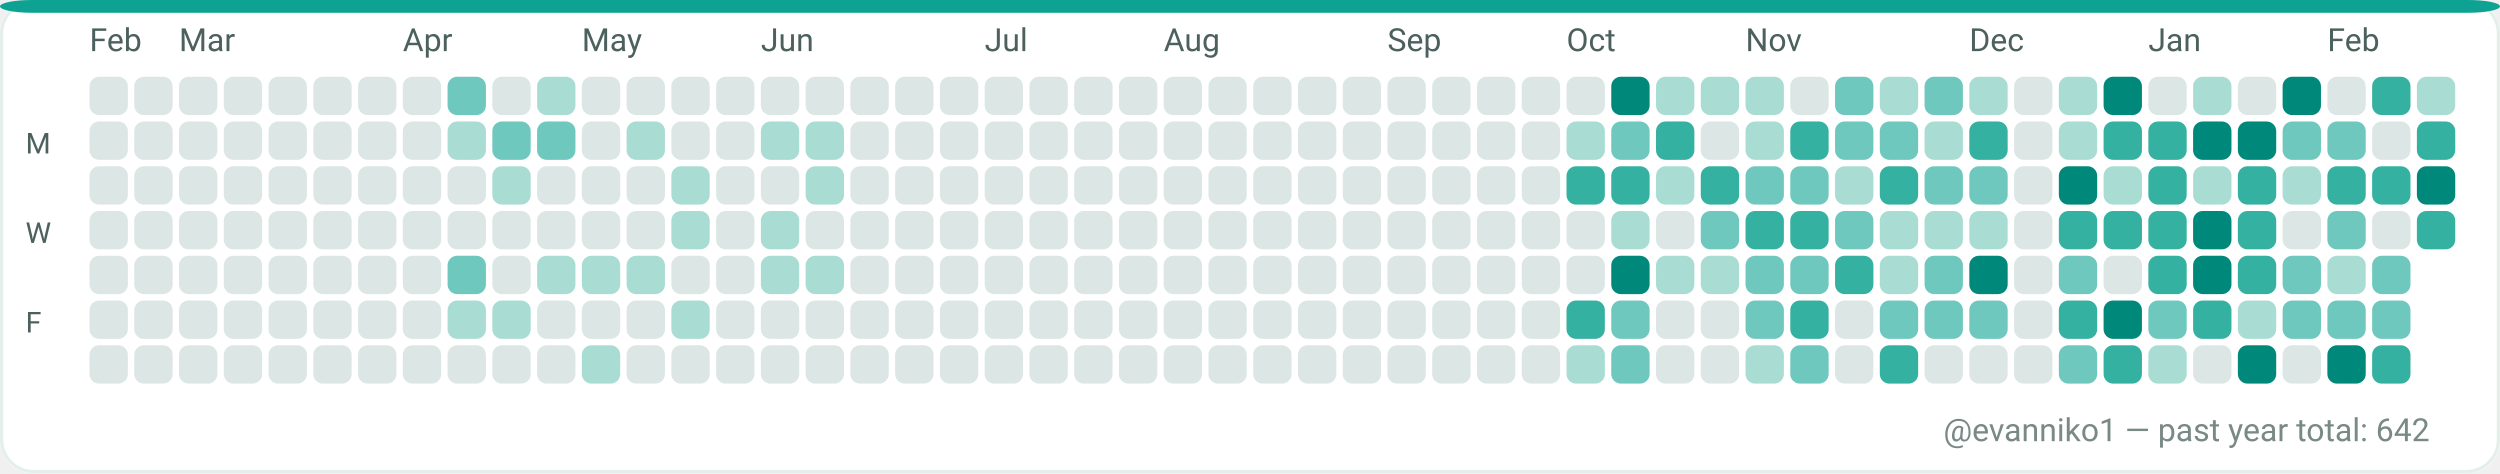
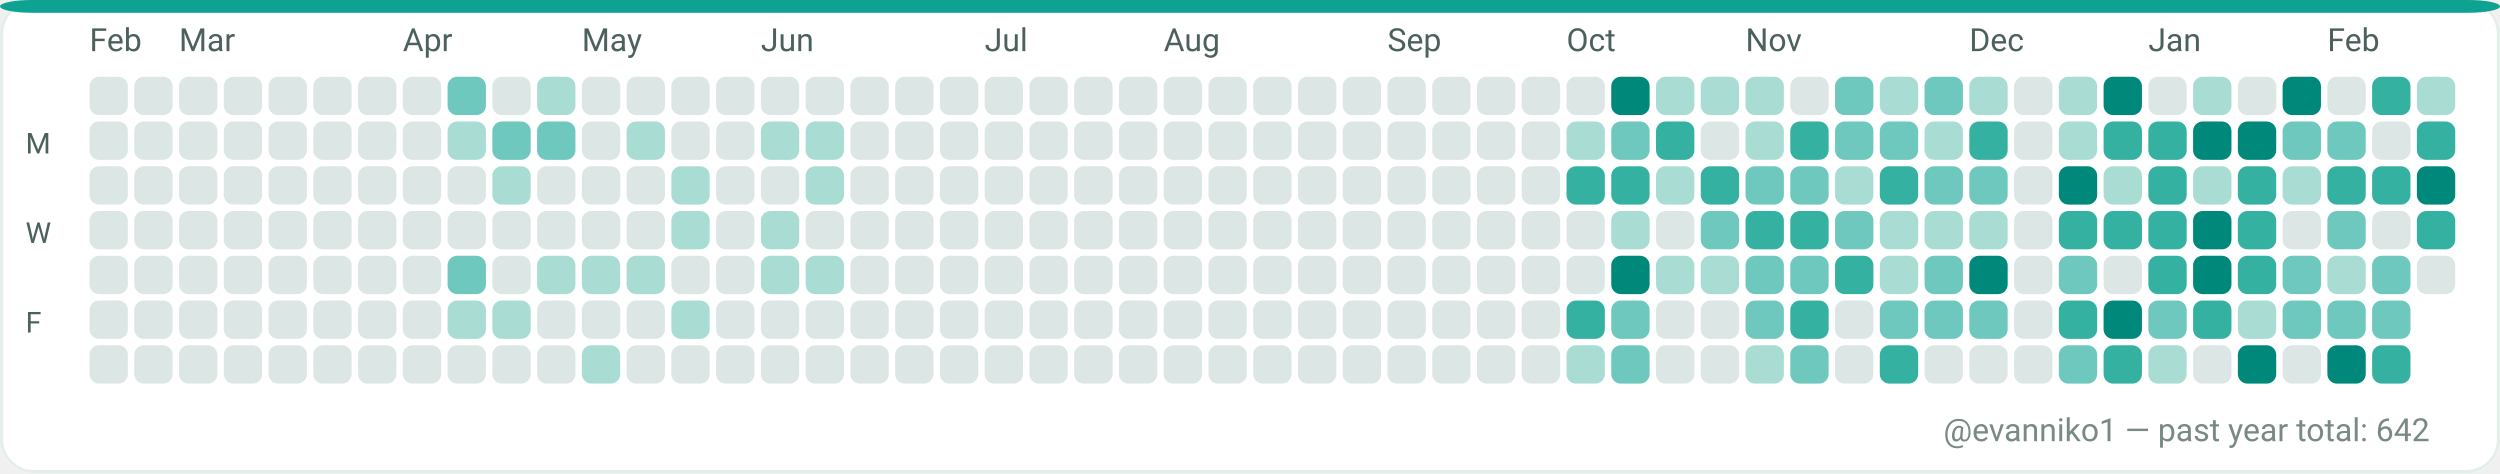
<svg xmlns="http://www.w3.org/2000/svg" width="782" height="148" viewBox="0 0 782 148" role="img" aria-label="GitHub contributions calendar for evanniko1">
  <rect x="0" y="0" width="782" height="148" rx="10" fill="#F7FAF9" />
  <rect x="0.5" y="0.5" width="781" height="147" rx="10" fill="#FFFFFF" stroke="#E5EFEA" stroke-width="1" />
  <rect x="0" y="0" width="782" height="4" rx="10" fill="#0EA293" />
  <text x="28" y="16" fill="#4C615D" font-family="ui-sans-serif, system-ui, -apple-system, Segoe UI, Roboto, Ubuntu, Cantarell, Noto Sans, Helvetica Neue, Arial" font-size="10" text-rendering="geometricPrecision">Feb</text>
  <text x="56" y="16" fill="#4C615D" font-family="ui-sans-serif, system-ui, -apple-system, Segoe UI, Roboto, Ubuntu, Cantarell, Noto Sans, Helvetica Neue, Arial" font-size="10" text-rendering="geometricPrecision">Mar</text>
  <text x="126" y="16" fill="#4C615D" font-family="ui-sans-serif, system-ui, -apple-system, Segoe UI, Roboto, Ubuntu, Cantarell, Noto Sans, Helvetica Neue, Arial" font-size="10" text-rendering="geometricPrecision">Apr</text>
  <text x="182" y="16" fill="#4C615D" font-family="ui-sans-serif, system-ui, -apple-system, Segoe UI, Roboto, Ubuntu, Cantarell, Noto Sans, Helvetica Neue, Arial" font-size="10" text-rendering="geometricPrecision">May</text>
  <text x="238" y="16" fill="#4C615D" font-family="ui-sans-serif, system-ui, -apple-system, Segoe UI, Roboto, Ubuntu, Cantarell, Noto Sans, Helvetica Neue, Arial" font-size="10" text-rendering="geometricPrecision">Jun</text>
  <text x="308" y="16" fill="#4C615D" font-family="ui-sans-serif, system-ui, -apple-system, Segoe UI, Roboto, Ubuntu, Cantarell, Noto Sans, Helvetica Neue, Arial" font-size="10" text-rendering="geometricPrecision">Jul</text>
  <text x="364" y="16" fill="#4C615D" font-family="ui-sans-serif, system-ui, -apple-system, Segoe UI, Roboto, Ubuntu, Cantarell, Noto Sans, Helvetica Neue, Arial" font-size="10" text-rendering="geometricPrecision">Aug</text>
  <text x="434" y="16" fill="#4C615D" font-family="ui-sans-serif, system-ui, -apple-system, Segoe UI, Roboto, Ubuntu, Cantarell, Noto Sans, Helvetica Neue, Arial" font-size="10" text-rendering="geometricPrecision">Sep</text>
  <text x="490" y="16" fill="#4C615D" font-family="ui-sans-serif, system-ui, -apple-system, Segoe UI, Roboto, Ubuntu, Cantarell, Noto Sans, Helvetica Neue, Arial" font-size="10" text-rendering="geometricPrecision">Oct</text>
  <text x="546" y="16" fill="#4C615D" font-family="ui-sans-serif, system-ui, -apple-system, Segoe UI, Roboto, Ubuntu, Cantarell, Noto Sans, Helvetica Neue, Arial" font-size="10" text-rendering="geometricPrecision">Nov</text>
  <text x="616" y="16" fill="#4C615D" font-family="ui-sans-serif, system-ui, -apple-system, Segoe UI, Roboto, Ubuntu, Cantarell, Noto Sans, Helvetica Neue, Arial" font-size="10" text-rendering="geometricPrecision">Dec</text>
  <text x="672" y="16" fill="#4C615D" font-family="ui-sans-serif, system-ui, -apple-system, Segoe UI, Roboto, Ubuntu, Cantarell, Noto Sans, Helvetica Neue, Arial" font-size="10" text-rendering="geometricPrecision">Jan</text>
  <text x="728" y="16" fill="#4C615D" font-family="ui-sans-serif, system-ui, -apple-system, Segoe UI, Roboto, Ubuntu, Cantarell, Noto Sans, Helvetica Neue, Arial" font-size="10" text-rendering="geometricPrecision">Feb</text>
  <text x="8" y="48" fill="#4C615D" font-family="ui-sans-serif, system-ui, -apple-system, Segoe UI, Roboto, Ubuntu, Cantarell, Noto Sans, Helvetica Neue, Arial" font-size="9" text-rendering="geometricPrecision">M</text>
  <text x="8" y="76" fill="#4C615D" font-family="ui-sans-serif, system-ui, -apple-system, Segoe UI, Roboto, Ubuntu, Cantarell, Noto Sans, Helvetica Neue, Arial" font-size="9" text-rendering="geometricPrecision">W</text>
  <text x="8" y="104" fill="#4C615D" font-family="ui-sans-serif, system-ui, -apple-system, Segoe UI, Roboto, Ubuntu, Cantarell, Noto Sans, Helvetica Neue, Arial" font-size="9" text-rendering="geometricPrecision">F</text>
  <g>
    <rect x="28" y="24" width="12" height="12" rx="3" fill="#DCE7E5" />
  </g>
  <g>
    <rect x="28" y="38" width="12" height="12" rx="3" fill="#DCE7E5" />
  </g>
  <g>
    <rect x="28" y="52" width="12" height="12" rx="3" fill="#DCE7E5" />
  </g>
  <g>
    <rect x="28" y="66" width="12" height="12" rx="3" fill="#DCE7E5" />
  </g>
  <g>
    <rect x="28" y="80" width="12" height="12" rx="3" fill="#DCE7E5" />
  </g>
  <g>
    <rect x="28" y="94" width="12" height="12" rx="3" fill="#DCE7E5" />
  </g>
  <g>
    <rect x="28" y="108" width="12" height="12" rx="3" fill="#DCE7E5" />
  </g>
  <g>
    <rect x="42" y="24" width="12" height="12" rx="3" fill="#DCE7E5" />
  </g>
  <g>
    <rect x="42" y="38" width="12" height="12" rx="3" fill="#DCE7E5" />
  </g>
  <g>
    <rect x="42" y="52" width="12" height="12" rx="3" fill="#DCE7E5" />
  </g>
  <g>
    <rect x="42" y="66" width="12" height="12" rx="3" fill="#DCE7E5" />
  </g>
  <g>
    <rect x="42" y="80" width="12" height="12" rx="3" fill="#DCE7E5" />
  </g>
  <g>
    <rect x="42" y="94" width="12" height="12" rx="3" fill="#DCE7E5" />
  </g>
  <g>
    <rect x="42" y="108" width="12" height="12" rx="3" fill="#DCE7E5" />
  </g>
  <g>
    <rect x="56" y="24" width="12" height="12" rx="3" fill="#DCE7E5" />
  </g>
  <g>
    <rect x="56" y="38" width="12" height="12" rx="3" fill="#DCE7E5" />
  </g>
  <g>
    <rect x="56" y="52" width="12" height="12" rx="3" fill="#DCE7E5" />
  </g>
  <g>
    <rect x="56" y="66" width="12" height="12" rx="3" fill="#DCE7E5" />
  </g>
  <g>
    <rect x="56" y="80" width="12" height="12" rx="3" fill="#DCE7E5" />
  </g>
  <g>
    <rect x="56" y="94" width="12" height="12" rx="3" fill="#DCE7E5" />
  </g>
  <g>
    <rect x="56" y="108" width="12" height="12" rx="3" fill="#DCE7E5" />
  </g>
  <g>
    <rect x="70" y="24" width="12" height="12" rx="3" fill="#DCE7E5" />
  </g>
  <g>
    <rect x="70" y="38" width="12" height="12" rx="3" fill="#DCE7E5" />
  </g>
  <g>
    <rect x="70" y="52" width="12" height="12" rx="3" fill="#DCE7E5" />
  </g>
  <g>
    <rect x="70" y="66" width="12" height="12" rx="3" fill="#DCE7E5" />
  </g>
  <g>
    <rect x="70" y="80" width="12" height="12" rx="3" fill="#DCE7E5" />
  </g>
  <g>
    <rect x="70" y="94" width="12" height="12" rx="3" fill="#DCE7E5" />
  </g>
  <g>
    <rect x="70" y="108" width="12" height="12" rx="3" fill="#DCE7E5" />
  </g>
  <g>
    <rect x="84" y="24" width="12" height="12" rx="3" fill="#DCE7E5" />
  </g>
  <g>
    <rect x="84" y="38" width="12" height="12" rx="3" fill="#DCE7E5" />
  </g>
  <g>
    <rect x="84" y="52" width="12" height="12" rx="3" fill="#DCE7E5" />
  </g>
  <g>
    <rect x="84" y="66" width="12" height="12" rx="3" fill="#DCE7E5" />
  </g>
  <g>
    <rect x="84" y="80" width="12" height="12" rx="3" fill="#DCE7E5" />
  </g>
  <g>
    <rect x="84" y="94" width="12" height="12" rx="3" fill="#DCE7E5" />
  </g>
  <g>
    <rect x="84" y="108" width="12" height="12" rx="3" fill="#DCE7E5" />
  </g>
  <g>
    <rect x="98" y="24" width="12" height="12" rx="3" fill="#DCE7E5" />
  </g>
  <g>
    <rect x="98" y="38" width="12" height="12" rx="3" fill="#DCE7E5" />
  </g>
  <g>
    <rect x="98" y="52" width="12" height="12" rx="3" fill="#DCE7E5" />
  </g>
  <g>
    <rect x="98" y="66" width="12" height="12" rx="3" fill="#DCE7E5" />
  </g>
  <g>
    <rect x="98" y="80" width="12" height="12" rx="3" fill="#DCE7E5" />
  </g>
  <g>
    <rect x="98" y="94" width="12" height="12" rx="3" fill="#DCE7E5" />
  </g>
  <g>
    <rect x="98" y="108" width="12" height="12" rx="3" fill="#DCE7E5" />
  </g>
  <g>
    <rect x="112" y="24" width="12" height="12" rx="3" fill="#DCE7E5" />
  </g>
  <g>
    <rect x="112" y="38" width="12" height="12" rx="3" fill="#DCE7E5" />
  </g>
  <g>
    <rect x="112" y="52" width="12" height="12" rx="3" fill="#DCE7E5" />
  </g>
  <g>
    <rect x="112" y="66" width="12" height="12" rx="3" fill="#DCE7E5" />
  </g>
  <g>
    <rect x="112" y="80" width="12" height="12" rx="3" fill="#DCE7E5" />
  </g>
  <g>
    <rect x="112" y="94" width="12" height="12" rx="3" fill="#DCE7E5" />
  </g>
  <g>
    <rect x="112" y="108" width="12" height="12" rx="3" fill="#DCE7E5" />
  </g>
  <g>
    <rect x="126" y="24" width="12" height="12" rx="3" fill="#DCE7E5" />
  </g>
  <g>
    <rect x="126" y="38" width="12" height="12" rx="3" fill="#DCE7E5" />
  </g>
  <g>
    <rect x="126" y="52" width="12" height="12" rx="3" fill="#DCE7E5" />
  </g>
  <g>
    <rect x="126" y="66" width="12" height="12" rx="3" fill="#DCE7E5" />
  </g>
  <g>
    <rect x="126" y="80" width="12" height="12" rx="3" fill="#DCE7E5" />
  </g>
  <g>
    <rect x="126" y="94" width="12" height="12" rx="3" fill="#DCE7E5" />
  </g>
  <g>
    <rect x="126" y="108" width="12" height="12" rx="3" fill="#DCE7E5" />
  </g>
  <g>
    <rect x="140" y="24" width="12" height="12" rx="3" fill="#6FC8BE" />
  </g>
  <g>
    <rect x="140" y="38" width="12" height="12" rx="3" fill="#A9DDD4" />
  </g>
  <g>
    <rect x="140" y="52" width="12" height="12" rx="3" fill="#DCE7E5" />
  </g>
  <g>
    <rect x="140" y="66" width="12" height="12" rx="3" fill="#DCE7E5" />
  </g>
  <g>
    <rect x="140" y="80" width="12" height="12" rx="3" fill="#6FC8BE" />
  </g>
  <g>
    <rect x="140" y="94" width="12" height="12" rx="3" fill="#A9DDD4" />
  </g>
  <g>
    <rect x="140" y="108" width="12" height="12" rx="3" fill="#DCE7E5" />
  </g>
  <g>
    <rect x="154" y="24" width="12" height="12" rx="3" fill="#DCE7E5" />
  </g>
  <g>
    <rect x="154" y="38" width="12" height="12" rx="3" fill="#6FC8BE" />
  </g>
  <g>
    <rect x="154" y="52" width="12" height="12" rx="3" fill="#A9DDD4" />
  </g>
  <g>
    <rect x="154" y="66" width="12" height="12" rx="3" fill="#DCE7E5" />
  </g>
  <g>
    <rect x="154" y="80" width="12" height="12" rx="3" fill="#DCE7E5" />
  </g>
  <g>
    <rect x="154" y="94" width="12" height="12" rx="3" fill="#A9DDD4" />
  </g>
  <g>
    <rect x="154" y="108" width="12" height="12" rx="3" fill="#DCE7E5" />
  </g>
  <g>
    <rect x="168" y="24" width="12" height="12" rx="3" fill="#A9DDD4" />
  </g>
  <g>
    <rect x="168" y="38" width="12" height="12" rx="3" fill="#6FC8BE" />
  </g>
  <g>
    <rect x="168" y="52" width="12" height="12" rx="3" fill="#DCE7E5" />
  </g>
  <g>
    <rect x="168" y="66" width="12" height="12" rx="3" fill="#DCE7E5" />
  </g>
  <g>
    <rect x="168" y="80" width="12" height="12" rx="3" fill="#A9DDD4" />
  </g>
  <g>
    <rect x="168" y="94" width="12" height="12" rx="3" fill="#DCE7E5" />
  </g>
  <g>
    <rect x="168" y="108" width="12" height="12" rx="3" fill="#DCE7E5" />
  </g>
  <g>
    <rect x="182" y="24" width="12" height="12" rx="3" fill="#DCE7E5" />
  </g>
  <g>
    <rect x="182" y="38" width="12" height="12" rx="3" fill="#DCE7E5" />
  </g>
  <g>
    <rect x="182" y="52" width="12" height="12" rx="3" fill="#DCE7E5" />
  </g>
  <g>
    <rect x="182" y="66" width="12" height="12" rx="3" fill="#DCE7E5" />
  </g>
  <g>
    <rect x="182" y="80" width="12" height="12" rx="3" fill="#A9DDD4" />
  </g>
  <g>
    <rect x="182" y="94" width="12" height="12" rx="3" fill="#DCE7E5" />
  </g>
  <g>
    <rect x="182" y="108" width="12" height="12" rx="3" fill="#A9DDD4" />
  </g>
  <g>
    <rect x="196" y="24" width="12" height="12" rx="3" fill="#DCE7E5" />
  </g>
  <g>
    <rect x="196" y="38" width="12" height="12" rx="3" fill="#A9DDD4" />
  </g>
  <g>
    <rect x="196" y="52" width="12" height="12" rx="3" fill="#DCE7E5" />
  </g>
  <g>
    <rect x="196" y="66" width="12" height="12" rx="3" fill="#DCE7E5" />
  </g>
  <g>
    <rect x="196" y="80" width="12" height="12" rx="3" fill="#A9DDD4" />
  </g>
  <g>
    <rect x="196" y="94" width="12" height="12" rx="3" fill="#DCE7E5" />
  </g>
  <g>
    <rect x="196" y="108" width="12" height="12" rx="3" fill="#DCE7E5" />
  </g>
  <g>
    <rect x="210" y="24" width="12" height="12" rx="3" fill="#DCE7E5" />
  </g>
  <g>
    <rect x="210" y="38" width="12" height="12" rx="3" fill="#DCE7E5" />
  </g>
  <g>
    <rect x="210" y="52" width="12" height="12" rx="3" fill="#A9DDD4" />
  </g>
  <g>
    <rect x="210" y="66" width="12" height="12" rx="3" fill="#A9DDD4" />
  </g>
  <g>
    <rect x="210" y="80" width="12" height="12" rx="3" fill="#DCE7E5" />
  </g>
  <g>
    <rect x="210" y="94" width="12" height="12" rx="3" fill="#A9DDD4" />
  </g>
  <g>
    <rect x="210" y="108" width="12" height="12" rx="3" fill="#DCE7E5" />
  </g>
  <g>
    <rect x="224" y="24" width="12" height="12" rx="3" fill="#DCE7E5" />
  </g>
  <g>
    <rect x="224" y="38" width="12" height="12" rx="3" fill="#DCE7E5" />
  </g>
  <g>
    <rect x="224" y="52" width="12" height="12" rx="3" fill="#DCE7E5" />
  </g>
  <g>
    <rect x="224" y="66" width="12" height="12" rx="3" fill="#DCE7E5" />
  </g>
  <g>
    <rect x="224" y="80" width="12" height="12" rx="3" fill="#DCE7E5" />
  </g>
  <g>
    <rect x="224" y="94" width="12" height="12" rx="3" fill="#DCE7E5" />
  </g>
  <g>
    <rect x="224" y="108" width="12" height="12" rx="3" fill="#DCE7E5" />
  </g>
  <g>
    <rect x="238" y="24" width="12" height="12" rx="3" fill="#DCE7E5" />
  </g>
  <g>
    <rect x="238" y="38" width="12" height="12" rx="3" fill="#A9DDD4" />
  </g>
  <g>
    <rect x="238" y="52" width="12" height="12" rx="3" fill="#DCE7E5" />
  </g>
  <g>
    <rect x="238" y="66" width="12" height="12" rx="3" fill="#A9DDD4" />
  </g>
  <g>
    <rect x="238" y="80" width="12" height="12" rx="3" fill="#A9DDD4" />
  </g>
  <g>
    <rect x="238" y="94" width="12" height="12" rx="3" fill="#DCE7E5" />
  </g>
  <g>
    <rect x="238" y="108" width="12" height="12" rx="3" fill="#DCE7E5" />
  </g>
  <g>
    <rect x="252" y="24" width="12" height="12" rx="3" fill="#DCE7E5" />
  </g>
  <g>
    <rect x="252" y="38" width="12" height="12" rx="3" fill="#A9DDD4" />
  </g>
  <g>
    <rect x="252" y="52" width="12" height="12" rx="3" fill="#A9DDD4" />
  </g>
  <g>
    <rect x="252" y="66" width="12" height="12" rx="3" fill="#DCE7E5" />
  </g>
  <g>
    <rect x="252" y="80" width="12" height="12" rx="3" fill="#A9DDD4" />
  </g>
  <g>
    <rect x="252" y="94" width="12" height="12" rx="3" fill="#DCE7E5" />
  </g>
  <g>
    <rect x="252" y="108" width="12" height="12" rx="3" fill="#DCE7E5" />
  </g>
  <g>
    <rect x="266" y="24" width="12" height="12" rx="3" fill="#DCE7E5" />
  </g>
  <g>
    <rect x="266" y="38" width="12" height="12" rx="3" fill="#DCE7E5" />
  </g>
  <g>
    <rect x="266" y="52" width="12" height="12" rx="3" fill="#DCE7E5" />
  </g>
  <g>
    <rect x="266" y="66" width="12" height="12" rx="3" fill="#DCE7E5" />
  </g>
  <g>
    <rect x="266" y="80" width="12" height="12" rx="3" fill="#DCE7E5" />
  </g>
  <g>
    <rect x="266" y="94" width="12" height="12" rx="3" fill="#DCE7E5" />
  </g>
  <g>
    <rect x="266" y="108" width="12" height="12" rx="3" fill="#DCE7E5" />
  </g>
  <g>
    <rect x="280" y="24" width="12" height="12" rx="3" fill="#DCE7E5" />
  </g>
  <g>
    <rect x="280" y="38" width="12" height="12" rx="3" fill="#DCE7E5" />
  </g>
  <g>
    <rect x="280" y="52" width="12" height="12" rx="3" fill="#DCE7E5" />
  </g>
  <g>
    <rect x="280" y="66" width="12" height="12" rx="3" fill="#DCE7E5" />
  </g>
  <g>
    <rect x="280" y="80" width="12" height="12" rx="3" fill="#DCE7E5" />
  </g>
  <g>
    <rect x="280" y="94" width="12" height="12" rx="3" fill="#DCE7E5" />
  </g>
  <g>
    <rect x="280" y="108" width="12" height="12" rx="3" fill="#DCE7E5" />
  </g>
  <g>
    <rect x="294" y="24" width="12" height="12" rx="3" fill="#DCE7E5" />
  </g>
  <g>
    <rect x="294" y="38" width="12" height="12" rx="3" fill="#DCE7E5" />
  </g>
  <g>
    <rect x="294" y="52" width="12" height="12" rx="3" fill="#DCE7E5" />
  </g>
  <g>
    <rect x="294" y="66" width="12" height="12" rx="3" fill="#DCE7E5" />
  </g>
  <g>
    <rect x="294" y="80" width="12" height="12" rx="3" fill="#DCE7E5" />
  </g>
  <g>
    <rect x="294" y="94" width="12" height="12" rx="3" fill="#DCE7E5" />
  </g>
  <g>
    <rect x="294" y="108" width="12" height="12" rx="3" fill="#DCE7E5" />
  </g>
  <g>
    <rect x="308" y="24" width="12" height="12" rx="3" fill="#DCE7E5" />
  </g>
  <g>
    <rect x="308" y="38" width="12" height="12" rx="3" fill="#DCE7E5" />
  </g>
  <g>
    <rect x="308" y="52" width="12" height="12" rx="3" fill="#DCE7E5" />
  </g>
  <g>
    <rect x="308" y="66" width="12" height="12" rx="3" fill="#DCE7E5" />
  </g>
  <g>
    <rect x="308" y="80" width="12" height="12" rx="3" fill="#DCE7E5" />
  </g>
  <g>
    <rect x="308" y="94" width="12" height="12" rx="3" fill="#DCE7E5" />
  </g>
  <g>
    <rect x="308" y="108" width="12" height="12" rx="3" fill="#DCE7E5" />
  </g>
  <g>
    <rect x="322" y="24" width="12" height="12" rx="3" fill="#DCE7E5" />
  </g>
  <g>
    <rect x="322" y="38" width="12" height="12" rx="3" fill="#DCE7E5" />
  </g>
  <g>
    <rect x="322" y="52" width="12" height="12" rx="3" fill="#DCE7E5" />
  </g>
  <g>
    <rect x="322" y="66" width="12" height="12" rx="3" fill="#DCE7E5" />
  </g>
  <g>
    <rect x="322" y="80" width="12" height="12" rx="3" fill="#DCE7E5" />
  </g>
  <g>
    <rect x="322" y="94" width="12" height="12" rx="3" fill="#DCE7E5" />
  </g>
  <g>
    <rect x="322" y="108" width="12" height="12" rx="3" fill="#DCE7E5" />
  </g>
  <g>
    <rect x="336" y="24" width="12" height="12" rx="3" fill="#DCE7E5" />
  </g>
  <g>
    <rect x="336" y="38" width="12" height="12" rx="3" fill="#DCE7E5" />
  </g>
  <g>
    <rect x="336" y="52" width="12" height="12" rx="3" fill="#DCE7E5" />
  </g>
  <g>
    <rect x="336" y="66" width="12" height="12" rx="3" fill="#DCE7E5" />
  </g>
  <g>
    <rect x="336" y="80" width="12" height="12" rx="3" fill="#DCE7E5" />
  </g>
  <g>
    <rect x="336" y="94" width="12" height="12" rx="3" fill="#DCE7E5" />
  </g>
  <g>
    <rect x="336" y="108" width="12" height="12" rx="3" fill="#DCE7E5" />
  </g>
  <g>
    <rect x="350" y="24" width="12" height="12" rx="3" fill="#DCE7E5" />
  </g>
  <g>
    <rect x="350" y="38" width="12" height="12" rx="3" fill="#DCE7E5" />
  </g>
  <g>
    <rect x="350" y="52" width="12" height="12" rx="3" fill="#DCE7E5" />
  </g>
  <g>
    <rect x="350" y="66" width="12" height="12" rx="3" fill="#DCE7E5" />
  </g>
  <g>
    <rect x="350" y="80" width="12" height="12" rx="3" fill="#DCE7E5" />
  </g>
  <g>
    <rect x="350" y="94" width="12" height="12" rx="3" fill="#DCE7E5" />
  </g>
  <g>
    <rect x="350" y="108" width="12" height="12" rx="3" fill="#DCE7E5" />
  </g>
  <g>
    <rect x="364" y="24" width="12" height="12" rx="3" fill="#DCE7E5" />
  </g>
  <g>
    <rect x="364" y="38" width="12" height="12" rx="3" fill="#DCE7E5" />
  </g>
  <g>
    <rect x="364" y="52" width="12" height="12" rx="3" fill="#DCE7E5" />
  </g>
  <g>
    <rect x="364" y="66" width="12" height="12" rx="3" fill="#DCE7E5" />
  </g>
  <g>
    <rect x="364" y="80" width="12" height="12" rx="3" fill="#DCE7E5" />
  </g>
  <g>
    <rect x="364" y="94" width="12" height="12" rx="3" fill="#DCE7E5" />
  </g>
  <g>
    <rect x="364" y="108" width="12" height="12" rx="3" fill="#DCE7E5" />
  </g>
  <g>
    <rect x="378" y="24" width="12" height="12" rx="3" fill="#DCE7E5" />
  </g>
  <g>
    <rect x="378" y="38" width="12" height="12" rx="3" fill="#DCE7E5" />
  </g>
  <g>
    <rect x="378" y="52" width="12" height="12" rx="3" fill="#DCE7E5" />
  </g>
  <g>
    <rect x="378" y="66" width="12" height="12" rx="3" fill="#DCE7E5" />
  </g>
  <g>
    <rect x="378" y="80" width="12" height="12" rx="3" fill="#DCE7E5" />
  </g>
  <g>
    <rect x="378" y="94" width="12" height="12" rx="3" fill="#DCE7E5" />
  </g>
  <g>
    <rect x="378" y="108" width="12" height="12" rx="3" fill="#DCE7E5" />
  </g>
  <g>
    <rect x="392" y="24" width="12" height="12" rx="3" fill="#DCE7E5" />
  </g>
  <g>
    <rect x="392" y="38" width="12" height="12" rx="3" fill="#DCE7E5" />
  </g>
  <g>
    <rect x="392" y="52" width="12" height="12" rx="3" fill="#DCE7E5" />
  </g>
  <g>
    <rect x="392" y="66" width="12" height="12" rx="3" fill="#DCE7E5" />
  </g>
  <g>
    <rect x="392" y="80" width="12" height="12" rx="3" fill="#DCE7E5" />
  </g>
  <g>
    <rect x="392" y="94" width="12" height="12" rx="3" fill="#DCE7E5" />
  </g>
  <g>
    <rect x="392" y="108" width="12" height="12" rx="3" fill="#DCE7E5" />
  </g>
  <g>
    <rect x="406" y="24" width="12" height="12" rx="3" fill="#DCE7E5" />
  </g>
  <g>
    <rect x="406" y="38" width="12" height="12" rx="3" fill="#DCE7E5" />
  </g>
  <g>
    <rect x="406" y="52" width="12" height="12" rx="3" fill="#DCE7E5" />
  </g>
  <g>
    <rect x="406" y="66" width="12" height="12" rx="3" fill="#DCE7E5" />
  </g>
  <g>
    <rect x="406" y="80" width="12" height="12" rx="3" fill="#DCE7E5" />
  </g>
  <g>
    <rect x="406" y="94" width="12" height="12" rx="3" fill="#DCE7E5" />
  </g>
  <g>
    <rect x="406" y="108" width="12" height="12" rx="3" fill="#DCE7E5" />
  </g>
  <g>
    <rect x="420" y="24" width="12" height="12" rx="3" fill="#DCE7E5" />
  </g>
  <g>
    <rect x="420" y="38" width="12" height="12" rx="3" fill="#DCE7E5" />
  </g>
  <g>
    <rect x="420" y="52" width="12" height="12" rx="3" fill="#DCE7E5" />
  </g>
  <g>
    <rect x="420" y="66" width="12" height="12" rx="3" fill="#DCE7E5" />
  </g>
  <g>
    <rect x="420" y="80" width="12" height="12" rx="3" fill="#DCE7E5" />
  </g>
  <g>
    <rect x="420" y="94" width="12" height="12" rx="3" fill="#DCE7E5" />
  </g>
  <g>
    <rect x="420" y="108" width="12" height="12" rx="3" fill="#DCE7E5" />
  </g>
  <g>
    <rect x="434" y="24" width="12" height="12" rx="3" fill="#DCE7E5" />
  </g>
  <g>
    <rect x="434" y="38" width="12" height="12" rx="3" fill="#DCE7E5" />
  </g>
  <g>
    <rect x="434" y="52" width="12" height="12" rx="3" fill="#DCE7E5" />
  </g>
  <g>
    <rect x="434" y="66" width="12" height="12" rx="3" fill="#DCE7E5" />
  </g>
  <g>
    <rect x="434" y="80" width="12" height="12" rx="3" fill="#DCE7E5" />
  </g>
  <g>
    <rect x="434" y="94" width="12" height="12" rx="3" fill="#DCE7E5" />
  </g>
  <g>
    <rect x="434" y="108" width="12" height="12" rx="3" fill="#DCE7E5" />
  </g>
  <g>
    <rect x="448" y="24" width="12" height="12" rx="3" fill="#DCE7E5" />
  </g>
  <g>
    <rect x="448" y="38" width="12" height="12" rx="3" fill="#DCE7E5" />
  </g>
  <g>
    <rect x="448" y="52" width="12" height="12" rx="3" fill="#DCE7E5" />
  </g>
  <g>
    <rect x="448" y="66" width="12" height="12" rx="3" fill="#DCE7E5" />
  </g>
  <g>
    <rect x="448" y="80" width="12" height="12" rx="3" fill="#DCE7E5" />
  </g>
  <g>
    <rect x="448" y="94" width="12" height="12" rx="3" fill="#DCE7E5" />
  </g>
  <g>
    <rect x="448" y="108" width="12" height="12" rx="3" fill="#DCE7E5" />
  </g>
  <g>
    <rect x="462" y="24" width="12" height="12" rx="3" fill="#DCE7E5" />
  </g>
  <g>
    <rect x="462" y="38" width="12" height="12" rx="3" fill="#DCE7E5" />
  </g>
  <g>
    <rect x="462" y="52" width="12" height="12" rx="3" fill="#DCE7E5" />
  </g>
  <g>
    <rect x="462" y="66" width="12" height="12" rx="3" fill="#DCE7E5" />
  </g>
  <g>
    <rect x="462" y="80" width="12" height="12" rx="3" fill="#DCE7E5" />
  </g>
  <g>
    <rect x="462" y="94" width="12" height="12" rx="3" fill="#DCE7E5" />
  </g>
  <g>
    <rect x="462" y="108" width="12" height="12" rx="3" fill="#DCE7E5" />
  </g>
  <g>
    <rect x="476" y="24" width="12" height="12" rx="3" fill="#DCE7E5" />
  </g>
  <g>
    <rect x="476" y="38" width="12" height="12" rx="3" fill="#DCE7E5" />
  </g>
  <g>
    <rect x="476" y="52" width="12" height="12" rx="3" fill="#DCE7E5" />
  </g>
  <g>
    <rect x="476" y="66" width="12" height="12" rx="3" fill="#DCE7E5" />
  </g>
  <g>
    <rect x="476" y="80" width="12" height="12" rx="3" fill="#DCE7E5" />
  </g>
  <g>
    <rect x="476" y="94" width="12" height="12" rx="3" fill="#DCE7E5" />
  </g>
  <g>
    <rect x="476" y="108" width="12" height="12" rx="3" fill="#DCE7E5" />
  </g>
  <g>
    <rect x="490" y="24" width="12" height="12" rx="3" fill="#DCE7E5" />
  </g>
  <g>
    <rect x="490" y="38" width="12" height="12" rx="3" fill="#A9DDD4" />
  </g>
  <g>
    <rect x="490" y="52" width="12" height="12" rx="3" fill="#35B1A1" />
  </g>
  <g>
    <rect x="490" y="66" width="12" height="12" rx="3" fill="#DCE7E5" />
  </g>
  <g>
    <rect x="490" y="80" width="12" height="12" rx="3" fill="#DCE7E5" />
  </g>
  <g>
    <rect x="490" y="94" width="12" height="12" rx="3" fill="#35B1A1" />
  </g>
  <g>
    <rect x="490" y="108" width="12" height="12" rx="3" fill="#A9DDD4" />
  </g>
  <g>
    <rect x="504" y="24" width="12" height="12" rx="3" fill="#00897B" />
  </g>
  <g>
    <rect x="504" y="38" width="12" height="12" rx="3" fill="#6FC8BE" />
  </g>
  <g>
    <rect x="504" y="52" width="12" height="12" rx="3" fill="#35B1A1" />
  </g>
  <g>
    <rect x="504" y="66" width="12" height="12" rx="3" fill="#A9DDD4" />
  </g>
  <g>
    <rect x="504" y="80" width="12" height="12" rx="3" fill="#00897B" />
  </g>
  <g>
    <rect x="504" y="94" width="12" height="12" rx="3" fill="#6FC8BE" />
  </g>
  <g>
    <rect x="504" y="108" width="12" height="12" rx="3" fill="#6FC8BE" />
  </g>
  <g>
    <rect x="518" y="24" width="12" height="12" rx="3" fill="#A9DDD4" />
  </g>
  <g>
    <rect x="518" y="38" width="12" height="12" rx="3" fill="#35B1A1" />
  </g>
  <g>
    <rect x="518" y="52" width="12" height="12" rx="3" fill="#A9DDD4" />
  </g>
  <g>
    <rect x="518" y="66" width="12" height="12" rx="3" fill="#DCE7E5" />
  </g>
  <g>
    <rect x="518" y="80" width="12" height="12" rx="3" fill="#A9DDD4" />
  </g>
  <g>
    <rect x="518" y="94" width="12" height="12" rx="3" fill="#DCE7E5" />
  </g>
  <g>
    <rect x="518" y="108" width="12" height="12" rx="3" fill="#DCE7E5" />
  </g>
  <g>
    <rect x="532" y="24" width="12" height="12" rx="3" fill="#A9DDD4" />
  </g>
  <g>
    <rect x="532" y="38" width="12" height="12" rx="3" fill="#DCE7E5" />
  </g>
  <g>
    <rect x="532" y="52" width="12" height="12" rx="3" fill="#35B1A1" />
  </g>
  <g>
    <rect x="532" y="66" width="12" height="12" rx="3" fill="#6FC8BE" />
  </g>
  <g>
    <rect x="532" y="80" width="12" height="12" rx="3" fill="#A9DDD4" />
  </g>
  <g>
    <rect x="532" y="94" width="12" height="12" rx="3" fill="#DCE7E5" />
  </g>
  <g>
    <rect x="532" y="108" width="12" height="12" rx="3" fill="#DCE7E5" />
  </g>
  <g>
    <rect x="546" y="24" width="12" height="12" rx="3" fill="#A9DDD4" />
  </g>
  <g>
    <rect x="546" y="38" width="12" height="12" rx="3" fill="#A9DDD4" />
  </g>
  <g>
    <rect x="546" y="52" width="12" height="12" rx="3" fill="#6FC8BE" />
  </g>
  <g>
    <rect x="546" y="66" width="12" height="12" rx="3" fill="#35B1A1" />
  </g>
  <g>
    <rect x="546" y="80" width="12" height="12" rx="3" fill="#6FC8BE" />
  </g>
  <g>
    <rect x="546" y="94" width="12" height="12" rx="3" fill="#6FC8BE" />
  </g>
  <g>
    <rect x="546" y="108" width="12" height="12" rx="3" fill="#A9DDD4" />
  </g>
  <g>
    <rect x="560" y="24" width="12" height="12" rx="3" fill="#DCE7E5" />
  </g>
  <g>
    <rect x="560" y="38" width="12" height="12" rx="3" fill="#35B1A1" />
  </g>
  <g>
    <rect x="560" y="52" width="12" height="12" rx="3" fill="#6FC8BE" />
  </g>
  <g>
    <rect x="560" y="66" width="12" height="12" rx="3" fill="#35B1A1" />
  </g>
  <g>
    <rect x="560" y="80" width="12" height="12" rx="3" fill="#6FC8BE" />
  </g>
  <g>
    <rect x="560" y="94" width="12" height="12" rx="3" fill="#35B1A1" />
  </g>
  <g>
    <rect x="560" y="108" width="12" height="12" rx="3" fill="#6FC8BE" />
  </g>
  <g>
    <rect x="574" y="24" width="12" height="12" rx="3" fill="#6FC8BE" />
  </g>
  <g>
    <rect x="574" y="38" width="12" height="12" rx="3" fill="#6FC8BE" />
  </g>
  <g>
    <rect x="574" y="52" width="12" height="12" rx="3" fill="#A9DDD4" />
  </g>
  <g>
    <rect x="574" y="66" width="12" height="12" rx="3" fill="#6FC8BE" />
  </g>
  <g>
    <rect x="574" y="80" width="12" height="12" rx="3" fill="#35B1A1" />
  </g>
  <g>
    <rect x="574" y="94" width="12" height="12" rx="3" fill="#DCE7E5" />
  </g>
  <g>
    <rect x="574" y="108" width="12" height="12" rx="3" fill="#DCE7E5" />
  </g>
  <g>
    <rect x="588" y="24" width="12" height="12" rx="3" fill="#A9DDD4" />
  </g>
  <g>
    <rect x="588" y="38" width="12" height="12" rx="3" fill="#6FC8BE" />
  </g>
  <g>
    <rect x="588" y="52" width="12" height="12" rx="3" fill="#35B1A1" />
  </g>
  <g>
    <rect x="588" y="66" width="12" height="12" rx="3" fill="#A9DDD4" />
  </g>
  <g>
    <rect x="588" y="80" width="12" height="12" rx="3" fill="#A9DDD4" />
  </g>
  <g>
    <rect x="588" y="94" width="12" height="12" rx="3" fill="#6FC8BE" />
  </g>
  <g>
    <rect x="588" y="108" width="12" height="12" rx="3" fill="#35B1A1" />
  </g>
  <g>
    <rect x="602" y="24" width="12" height="12" rx="3" fill="#6FC8BE" />
  </g>
  <g>
    <rect x="602" y="38" width="12" height="12" rx="3" fill="#A9DDD4" />
  </g>
  <g>
    <rect x="602" y="52" width="12" height="12" rx="3" fill="#6FC8BE" />
  </g>
  <g>
    <rect x="602" y="66" width="12" height="12" rx="3" fill="#A9DDD4" />
  </g>
  <g>
    <rect x="602" y="80" width="12" height="12" rx="3" fill="#6FC8BE" />
  </g>
  <g>
    <rect x="602" y="94" width="12" height="12" rx="3" fill="#6FC8BE" />
  </g>
  <g>
    <rect x="602" y="108" width="12" height="12" rx="3" fill="#DCE7E5" />
  </g>
  <g>
    <rect x="616" y="24" width="12" height="12" rx="3" fill="#A9DDD4" />
  </g>
  <g>
    <rect x="616" y="38" width="12" height="12" rx="3" fill="#35B1A1" />
  </g>
  <g>
    <rect x="616" y="52" width="12" height="12" rx="3" fill="#6FC8BE" />
  </g>
  <g>
    <rect x="616" y="66" width="12" height="12" rx="3" fill="#A9DDD4" />
  </g>
  <g>
    <rect x="616" y="80" width="12" height="12" rx="3" fill="#00897B" />
  </g>
  <g>
    <rect x="616" y="94" width="12" height="12" rx="3" fill="#6FC8BE" />
  </g>
  <g>
    <rect x="616" y="108" width="12" height="12" rx="3" fill="#DCE7E5" />
  </g>
  <g>
    <rect x="630" y="24" width="12" height="12" rx="3" fill="#DCE7E5" />
  </g>
  <g>
    <rect x="630" y="38" width="12" height="12" rx="3" fill="#DCE7E5" />
  </g>
  <g>
    <rect x="630" y="52" width="12" height="12" rx="3" fill="#DCE7E5" />
  </g>
  <g>
    <rect x="630" y="66" width="12" height="12" rx="3" fill="#DCE7E5" />
  </g>
  <g>
    <rect x="630" y="80" width="12" height="12" rx="3" fill="#DCE7E5" />
  </g>
  <g>
    <rect x="630" y="94" width="12" height="12" rx="3" fill="#DCE7E5" />
  </g>
  <g>
    <rect x="630" y="108" width="12" height="12" rx="3" fill="#DCE7E5" />
  </g>
  <g>
    <rect x="644" y="24" width="12" height="12" rx="3" fill="#A9DDD4" />
  </g>
  <g>
    <rect x="644" y="38" width="12" height="12" rx="3" fill="#A9DDD4" />
  </g>
  <g>
    <rect x="644" y="52" width="12" height="12" rx="3" fill="#00897B" />
  </g>
  <g>
    <rect x="644" y="66" width="12" height="12" rx="3" fill="#35B1A1" />
  </g>
  <g>
    <rect x="644" y="80" width="12" height="12" rx="3" fill="#6FC8BE" />
  </g>
  <g>
    <rect x="644" y="94" width="12" height="12" rx="3" fill="#35B1A1" />
  </g>
  <g>
    <rect x="644" y="108" width="12" height="12" rx="3" fill="#6FC8BE" />
  </g>
  <g>
    <rect x="658" y="24" width="12" height="12" rx="3" fill="#00897B" />
  </g>
  <g>
    <rect x="658" y="38" width="12" height="12" rx="3" fill="#35B1A1" />
  </g>
  <g>
    <rect x="658" y="52" width="12" height="12" rx="3" fill="#A9DDD4" />
  </g>
  <g>
    <rect x="658" y="66" width="12" height="12" rx="3" fill="#35B1A1" />
  </g>
  <g>
    <rect x="658" y="80" width="12" height="12" rx="3" fill="#DCE7E5" />
  </g>
  <g>
    <rect x="658" y="94" width="12" height="12" rx="3" fill="#00897B" />
  </g>
  <g>
    <rect x="658" y="108" width="12" height="12" rx="3" fill="#35B1A1" />
  </g>
  <g>
    <rect x="672" y="24" width="12" height="12" rx="3" fill="#DCE7E5" />
  </g>
  <g>
    <rect x="672" y="38" width="12" height="12" rx="3" fill="#35B1A1" />
  </g>
  <g>
    <rect x="672" y="52" width="12" height="12" rx="3" fill="#35B1A1" />
  </g>
  <g>
    <rect x="672" y="66" width="12" height="12" rx="3" fill="#35B1A1" />
  </g>
  <g>
    <rect x="672" y="80" width="12" height="12" rx="3" fill="#35B1A1" />
  </g>
  <g>
    <rect x="672" y="94" width="12" height="12" rx="3" fill="#6FC8BE" />
  </g>
  <g>
    <rect x="672" y="108" width="12" height="12" rx="3" fill="#A9DDD4" />
  </g>
  <g>
    <rect x="686" y="24" width="12" height="12" rx="3" fill="#A9DDD4" />
  </g>
  <g>
    <rect x="686" y="38" width="12" height="12" rx="3" fill="#00897B" />
  </g>
  <g>
    <rect x="686" y="52" width="12" height="12" rx="3" fill="#A9DDD4" />
  </g>
  <g>
    <rect x="686" y="66" width="12" height="12" rx="3" fill="#00897B" />
  </g>
  <g>
    <rect x="686" y="80" width="12" height="12" rx="3" fill="#00897B" />
  </g>
  <g>
    <rect x="686" y="94" width="12" height="12" rx="3" fill="#35B1A1" />
  </g>
  <g>
    <rect x="686" y="108" width="12" height="12" rx="3" fill="#DCE7E5" />
  </g>
  <g>
    <rect x="700" y="24" width="12" height="12" rx="3" fill="#DCE7E5" />
  </g>
  <g>
    <rect x="700" y="38" width="12" height="12" rx="3" fill="#00897B" />
  </g>
  <g>
    <rect x="700" y="52" width="12" height="12" rx="3" fill="#35B1A1" />
  </g>
  <g>
    <rect x="700" y="66" width="12" height="12" rx="3" fill="#35B1A1" />
  </g>
  <g>
    <rect x="700" y="80" width="12" height="12" rx="3" fill="#35B1A1" />
  </g>
  <g>
    <rect x="700" y="94" width="12" height="12" rx="3" fill="#A9DDD4" />
  </g>
  <g>
    <rect x="700" y="108" width="12" height="12" rx="3" fill="#00897B" />
  </g>
  <g>
    <rect x="714" y="24" width="12" height="12" rx="3" fill="#00897B" />
  </g>
  <g>
    <rect x="714" y="38" width="12" height="12" rx="3" fill="#6FC8BE" />
  </g>
  <g>
    <rect x="714" y="52" width="12" height="12" rx="3" fill="#A9DDD4" />
  </g>
  <g>
    <rect x="714" y="66" width="12" height="12" rx="3" fill="#DCE7E5" />
  </g>
  <g>
    <rect x="714" y="80" width="12" height="12" rx="3" fill="#6FC8BE" />
  </g>
  <g>
    <rect x="714" y="94" width="12" height="12" rx="3" fill="#6FC8BE" />
  </g>
  <g>
    <rect x="714" y="108" width="12" height="12" rx="3" fill="#DCE7E5" />
  </g>
  <g>
    <rect x="728" y="24" width="12" height="12" rx="3" fill="#DCE7E5" />
  </g>
  <g>
    <rect x="728" y="38" width="12" height="12" rx="3" fill="#6FC8BE" />
  </g>
  <g>
    <rect x="728" y="52" width="12" height="12" rx="3" fill="#35B1A1" />
  </g>
  <g>
    <rect x="728" y="66" width="12" height="12" rx="3" fill="#6FC8BE" />
  </g>
  <g>
    <rect x="728" y="80" width="12" height="12" rx="3" fill="#A9DDD4" />
  </g>
  <g>
    <rect x="728" y="94" width="12" height="12" rx="3" fill="#6FC8BE" />
  </g>
  <g>
    <rect x="728" y="108" width="12" height="12" rx="3" fill="#00897B" />
  </g>
  <g>
    <rect x="742" y="24" width="12" height="12" rx="3" fill="#35B1A1" />
  </g>
  <g>
    <rect x="742" y="38" width="12" height="12" rx="3" fill="#DCE7E5" />
  </g>
  <g>
    <rect x="742" y="52" width="12" height="12" rx="3" fill="#35B1A1" />
  </g>
  <g>
    <rect x="742" y="66" width="12" height="12" rx="3" fill="#DCE7E5" />
  </g>
  <g>
    <rect x="742" y="80" width="12" height="12" rx="3" fill="#6FC8BE" />
  </g>
  <g>
    <rect x="742" y="94" width="12" height="12" rx="3" fill="#6FC8BE" />
  </g>
  <g>
    <rect x="742" y="108" width="12" height="12" rx="3" fill="#35B1A1" />
  </g>
  <g>
    <rect x="756" y="24" width="12" height="12" rx="3" fill="#A9DDD4" />
  </g>
  <g>
    <rect x="756" y="38" width="12" height="12" rx="3" fill="#35B1A1" />
  </g>
  <g>
    <rect x="756" y="52" width="12" height="12" rx="3" fill="#00897B" />
  </g>
  <g>
    <rect x="756" y="66" width="12" height="12" rx="3" fill="#35B1A1" />
  </g>
+   <g>
+     <rect x="756" y="80" width="12" height="12" rx="3" fill="#DCE7E5" />
+   </g>
  <text x="760" y="138" fill="#4C615D" font-family="ui-sans-serif, system-ui, -apple-system, Segoe UI, Roboto, Ubuntu, Cantarell, Noto Sans, Helvetica Neue, Arial" font-size="10" text-anchor="end" opacity="0.75">@evanniko1 — past year total: 642</text>
</svg>
